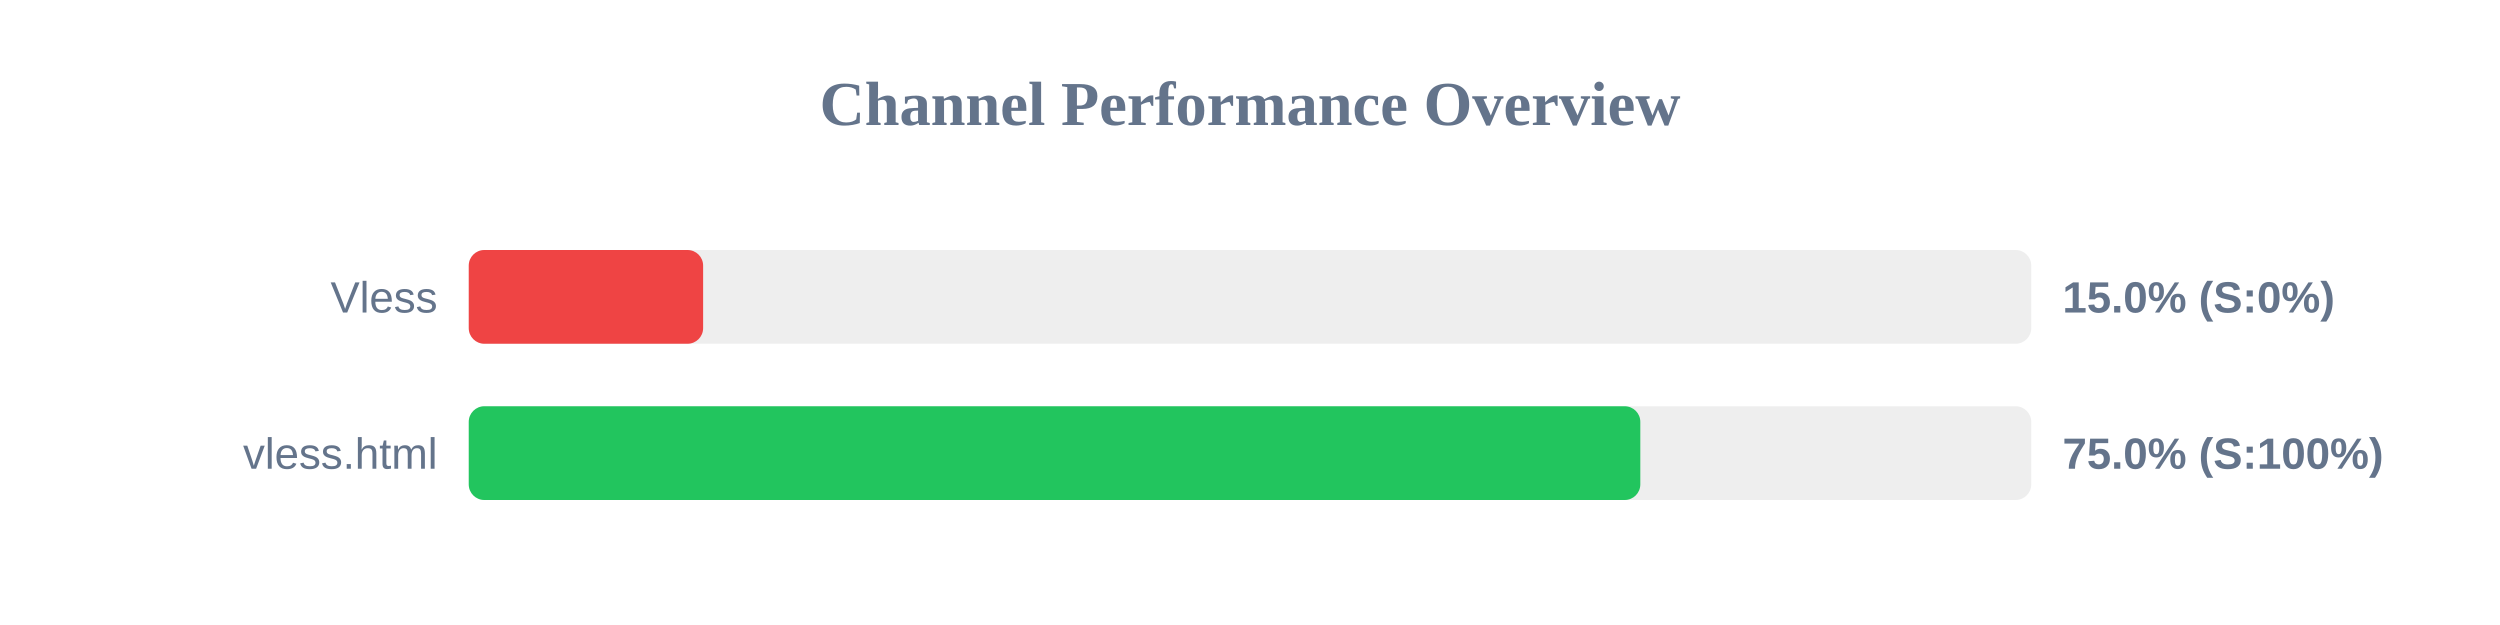
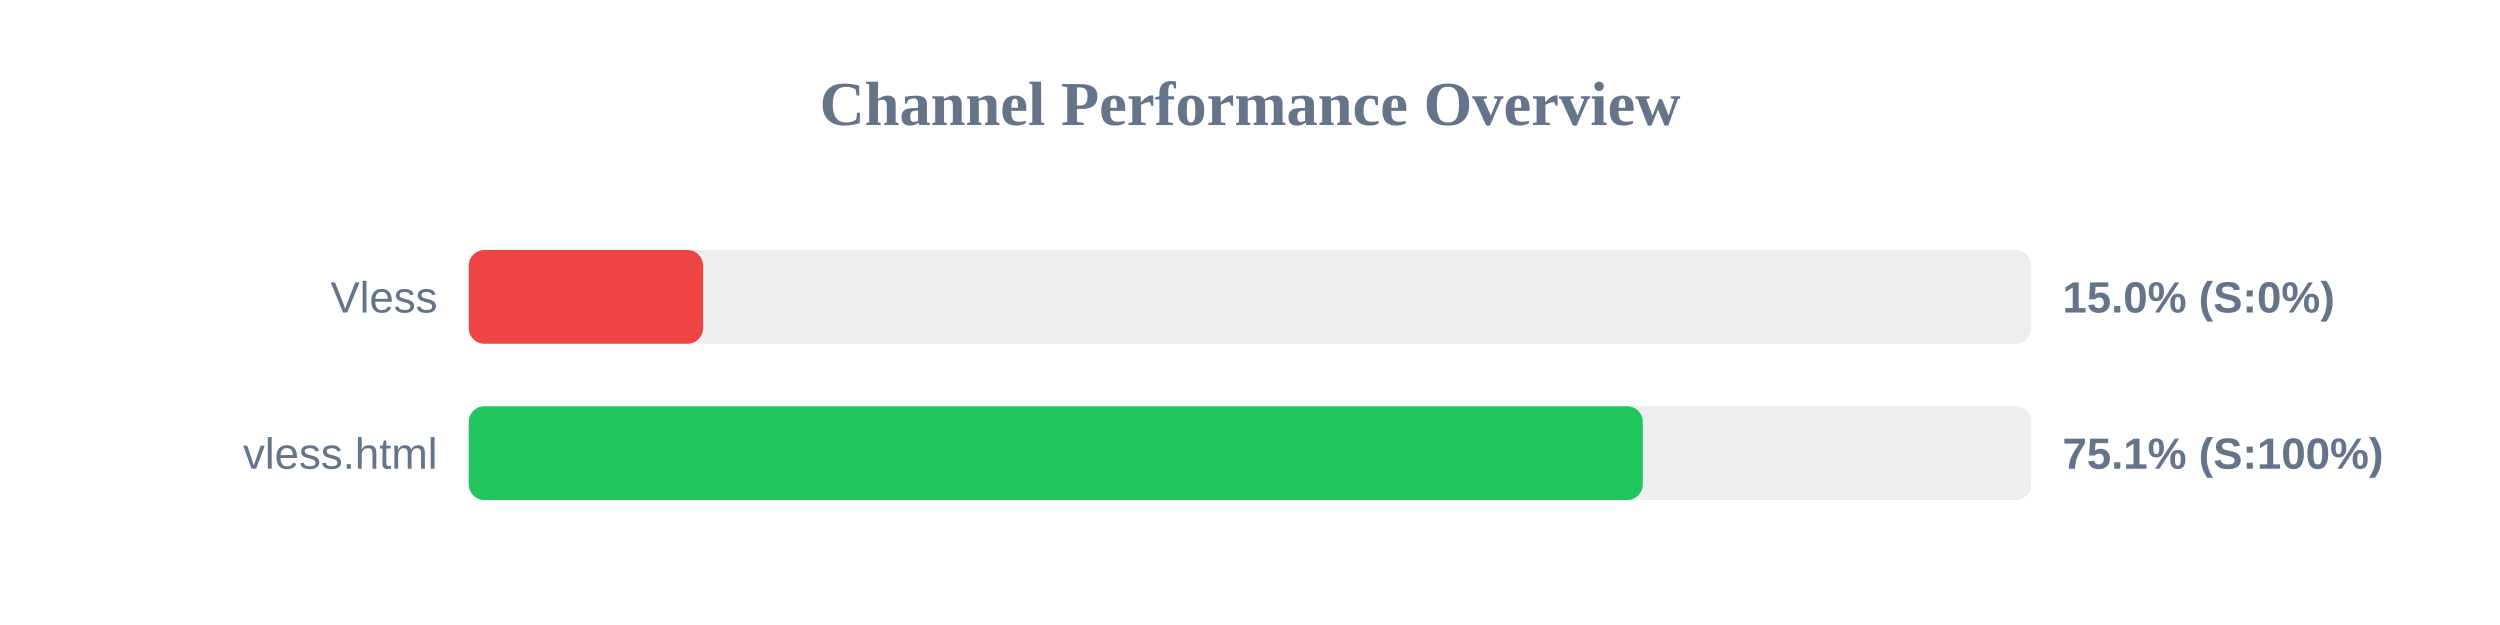
<svg xmlns="http://www.w3.org/2000/svg" width="800" height="200" version="1.1">
  <style>
        .row { font: 14px Arial; fill: #64748b; }
        .score { font: bold 14px Arial; fill: #64748b; }
    </style>
  <text x="400" y="40" text-anchor="middle" font-size="20px" font-weight="bold" fill="#64748b">Channel Performance Overview</text>
  <rect x="150" y="80" width="500" height="30" fill="#eee" rx="5" />
  <rect x="150" y="80" width="75.0" height="30" fill="#ef4444" rx="5" />
  <text x="140" y="100" text-anchor="end" class="row">Vless</text>
  <text x="660" y="100" text-anchor="start" class="score">15.0% (S:0%)</text>
  <rect x="150" y="130" width="500" height="30" fill="#eee" rx="5" />
-   <rect x="150" y="130" width="374.9" height="30" fill="#22c55e" rx="5" />
+   <rect x="150" y="130" width="375.7" height="30" fill="#22c55e" rx="5" />
  <text x="140" y="150" text-anchor="end" class="row">vless.html</text>
-   <text x="660" y="150" text-anchor="start" class="score">75.0% (S:100%)</text>
+   <text x="660" y="150" text-anchor="start" class="score">75.1% (S:100%)</text>
</svg>
